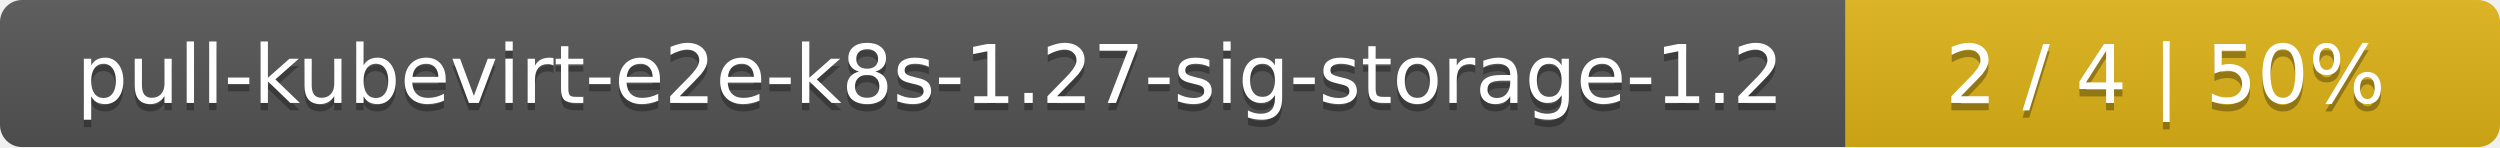
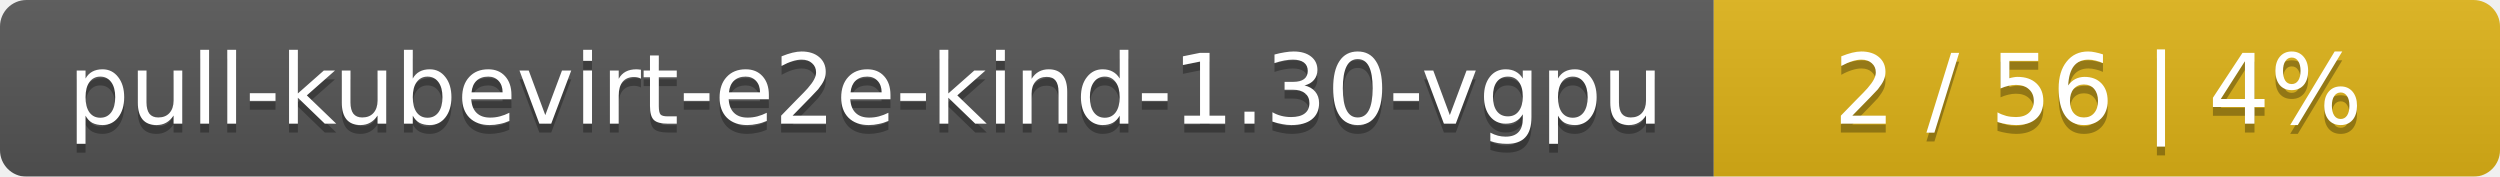
- <svg xmlns="http://www.w3.org/2000/svg" width="340" height="20">
+ <svg xmlns="http://www.w3.org/2000/svg" width="283" height="20">
  <linearGradient id="smooth" x2="0" y2="100%">
    <stop offset="0" stop-color="#bbb" stop-opacity=".1" />
    <stop offset="1" stop-opacity=".1" />
  </linearGradient>
  <mask id="round">
-     <rect width="340" height="20" rx="3" fill="#fff" />
+     <rect width="283" height="20" rx="3" fill="#fff" />
  </mask>
  <g mask="url(#round)">
-     <rect width="251" height="20" fill="#555" />
-     <rect x="251" width="89" height="20" fill="#dfb317" />
-     <rect width="340" height="20" fill="url(#smooth)" />
+     <rect width="194" height="20" fill="#555" />
+     <rect x="194" width="89" height="20" fill="#dfb317" />
+     <rect width="283" height="20" fill="url(#smooth)" />
  </g>
  <g fill="#fff" text-anchor="middle" font-family="DejaVu Sans,Verdana,Geneva,sans-serif" font-size="11">
-     <text x="126.5" y="15" fill="#010101" fill-opacity=".3">pull-kubevirt-e2e-k8s-1.27-sig-storage-1.2</text>
-     <text x="126.5" y="14">pull-kubevirt-e2e-k8s-1.27-sig-storage-1.2</text>
-     <text x="294.5" y="15" fill="#010101" fill-opacity=".3">2 / 4    |    50%</text>
-     <text x="294.5" y="14">2 / 4    |    50%</text>
+     <text x="98" y="15" fill="#010101" fill-opacity=".3">pull-kubevirt-e2e-kind-1.30-vgpu</text>
+     <text x="98" y="14">pull-kubevirt-e2e-kind-1.30-vgpu</text>
+     <text x="237.5" y="15" fill="#010101" fill-opacity=".3">2 / 56    |    4%</text>
+     <text x="237.5" y="14">2 / 56    |    4%</text>
  </g>
</svg>
